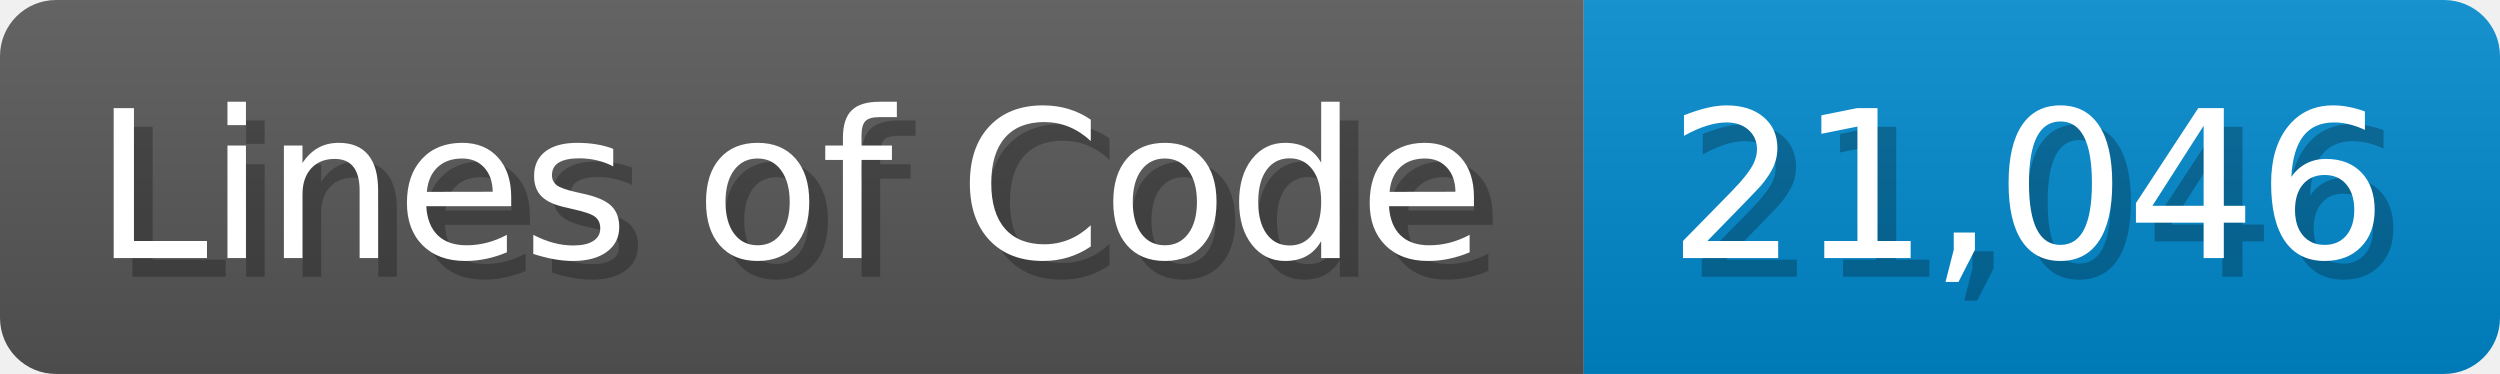
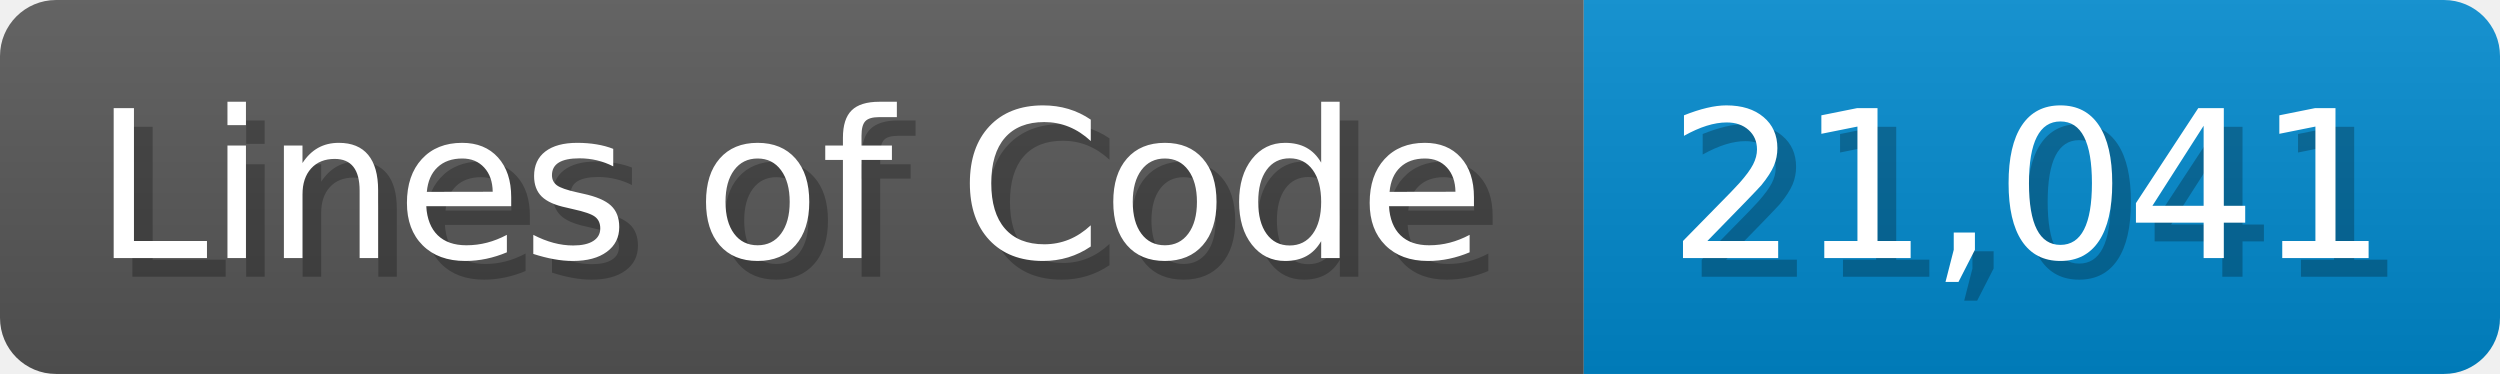
<svg xmlns="http://www.w3.org/2000/svg" width="133.7" height="20" viewBox="0 0 1337 200">
  <linearGradient id="a" x2="0" y2="100%">
    <stop offset="0" stop-opacity=".1" stop-color="#EEE" />
    <stop offset="1" stop-opacity=".1" />
  </linearGradient>
  <mask id="m">
    <rect width="1337" height="200" rx="30" fill="#FFF" />
  </mask>
  <g mask="url(#m)">
    <rect width="847" height="200" fill="#555" />
    <rect width="490" height="200" fill="#08C" x="847" />
    <rect width="1337" height="200" fill="url(#a)" />
  </g>
  <g fill="#fff" text-anchor="start" font-family="Verdana,DejaVu Sans,sans-serif" font-size="110">
    <text x="60" y="148" textLength="747" fill="#000" opacity="0.25">Lines of Code</text>
    <text x="50" y="138" textLength="747">Lines of Code</text>
-     <text x="902" y="148" textLength="390" fill="#000" opacity="0.25">21,046</text>
-     <text x="892" y="138" textLength="390">21,046</text>
+     <text x="902" y="148" textLength="390" fill="#000" opacity="0.25">21,041</text>
+     <text x="892" y="138" textLength="390">21,041</text>
  </g>
</svg>
